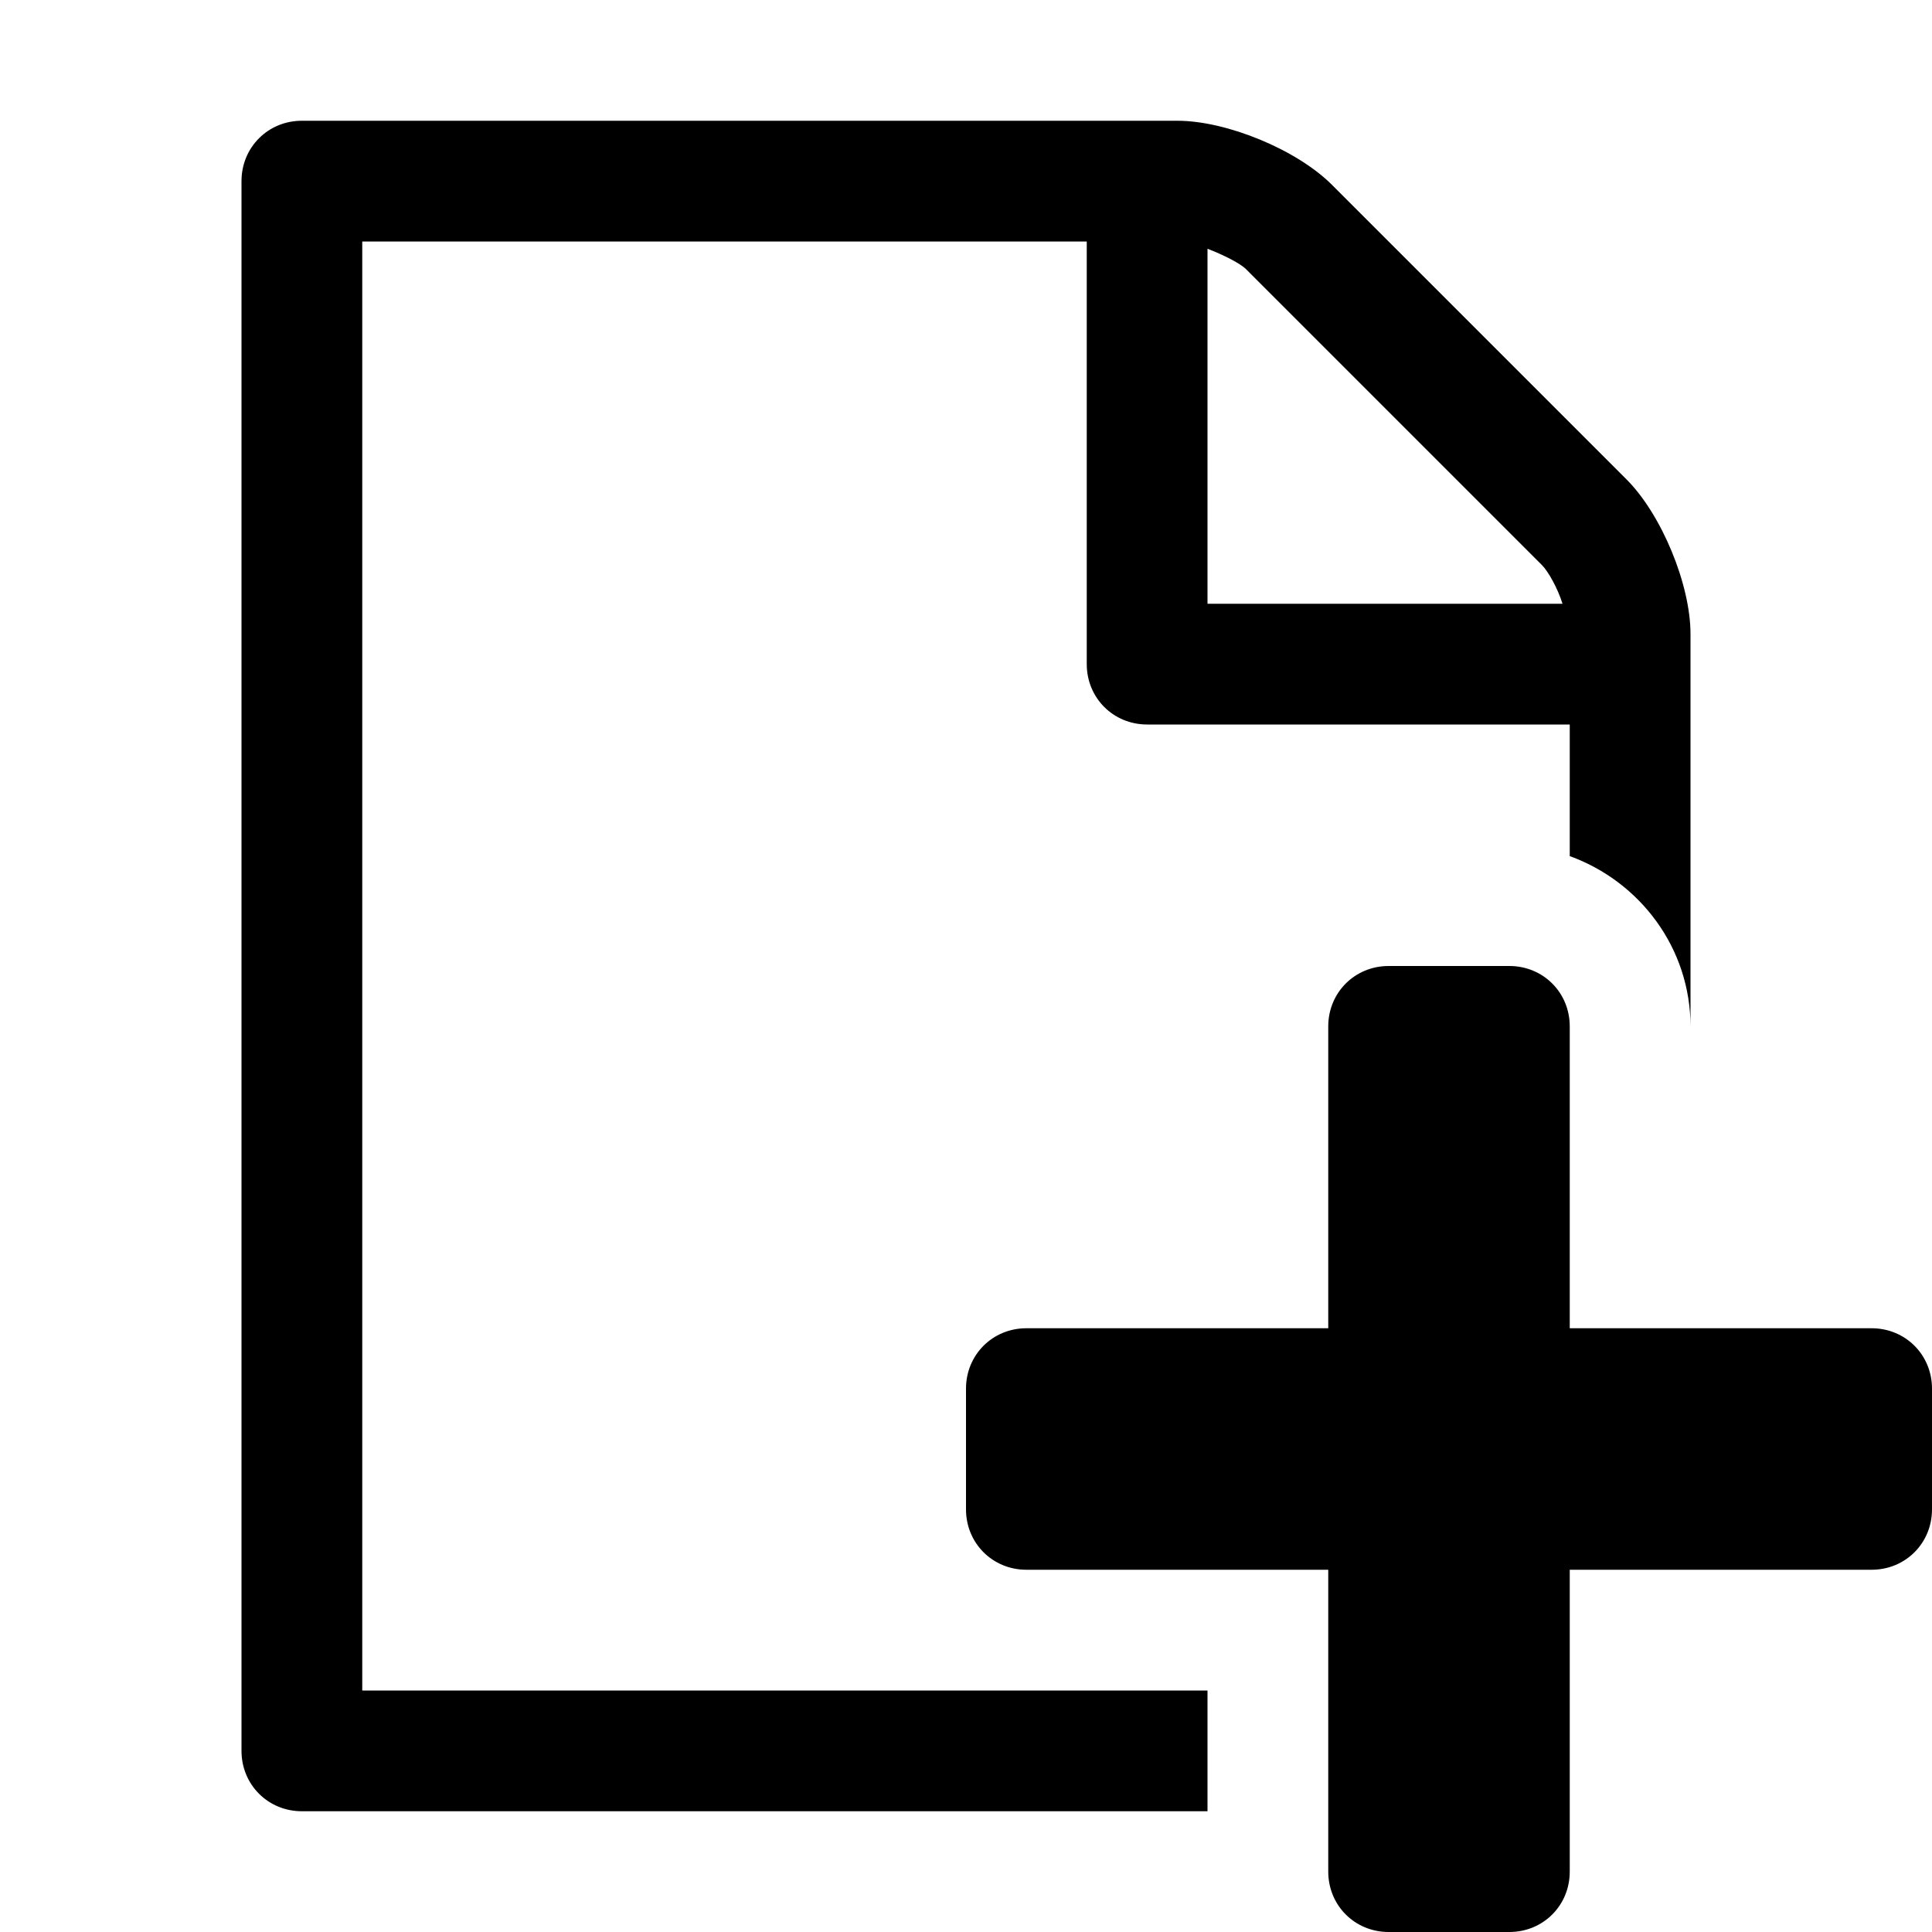
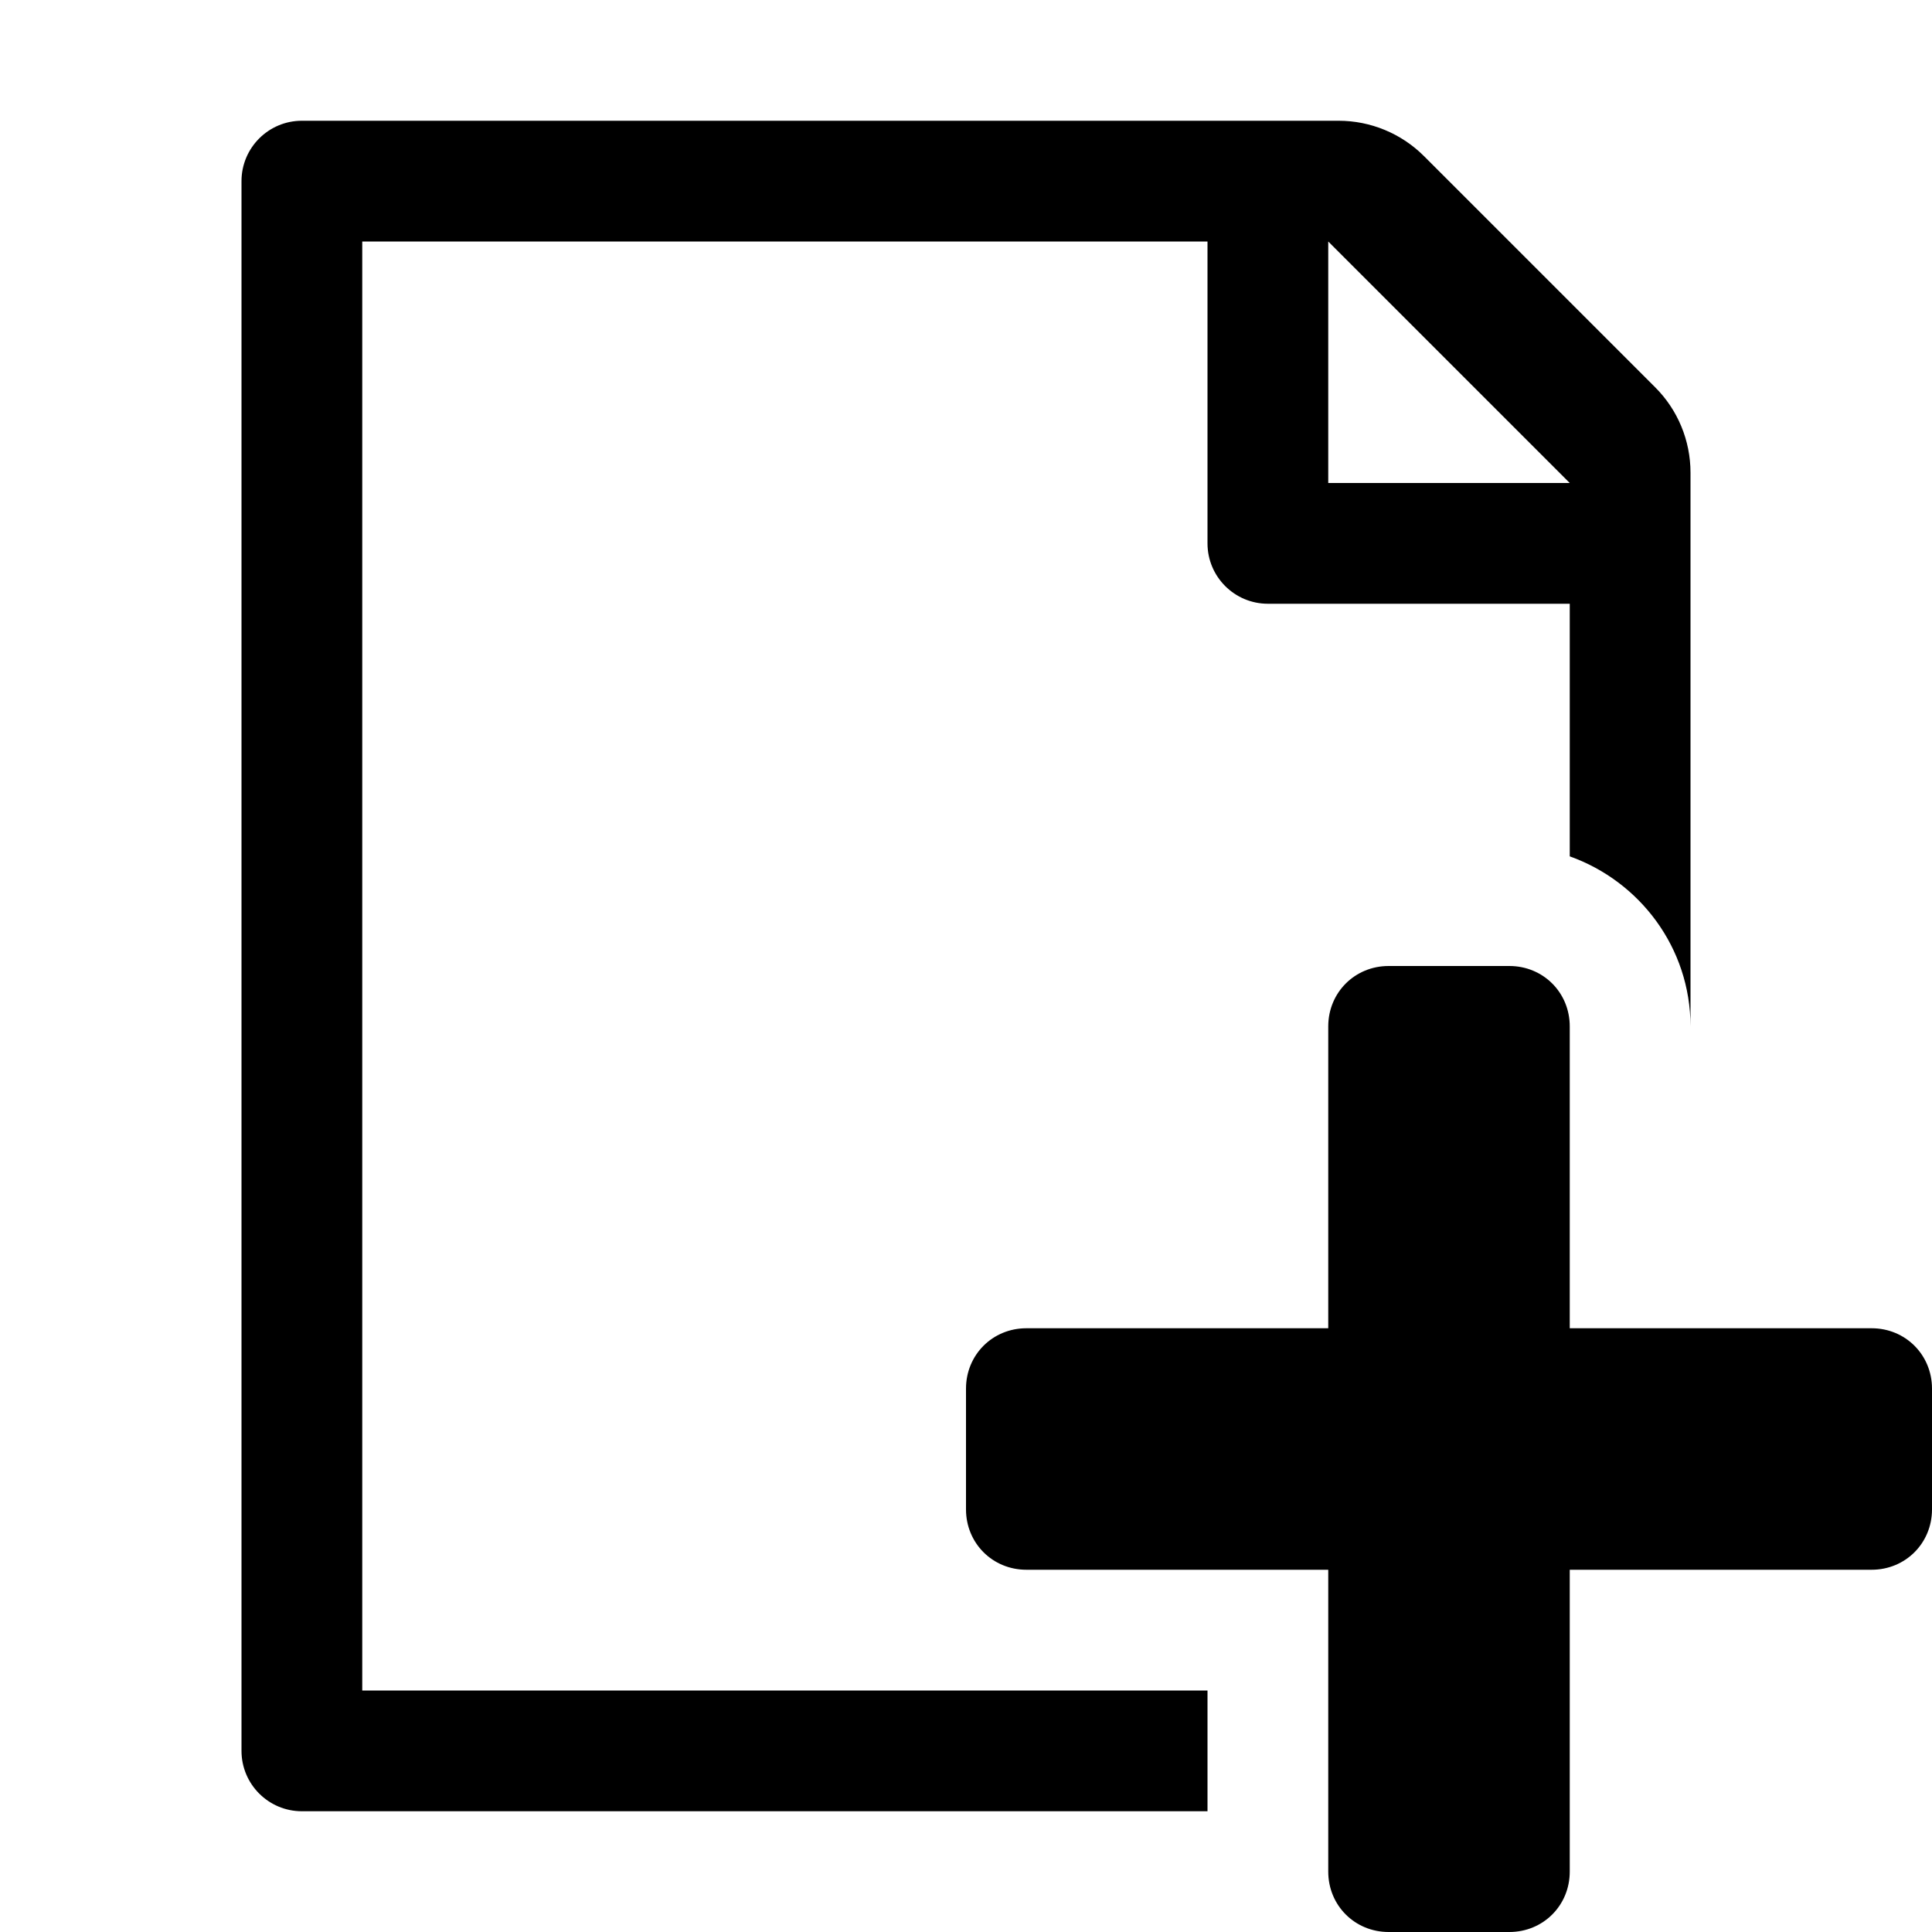
<svg xmlns="http://www.w3.org/2000/svg" viewBox="0 0 16 16">
-   <path d="M10 14H3V2h6v3.5c0 .28.22.5.5.5H13v1.09c.58.21 1 .76 1 1.41V5.25c0-.41-.24-.99-.53-1.28l-2.44-2.44c-.29-.29-.87-.53-1.28-.53H2.5c-.28 0-.5.22-.5.5v13c0 .28.22.5.5.5H10v-1zm0-11.94c.13.05.27.12.32.17l2.45 2.45c.05.05.13.19.17.32H10V2.06z" />
+   <path d="M10 14H3V2h7v2.5c0 .276.224.5.5.5H13v2.092c.58.207 1 .757 1 1.408V3.914c0-.265-.105-.52-.293-.707l-1.914-1.914C11.605 1.105 11.35 1 11.086 1H2.5c-.276 0-.5.224-.5.5v13c0 .276.224.5.5.5H10v-1zm1-12l2 2h-2V2z" />
  <path d="M15.5 13H13v2.5c0 .28-.22.5-.5.5h-1c-.28 0-.5-.22-.5-.5V13H8.5c-.28 0-.5-.22-.5-.5v-1c0-.28.22-.5.5-.5H11V8.5c0-.28.22-.5.5-.5h1c.28 0 .5.22.5.5V11h2.5c.28 0 .5.22.5.5v1c0 .28-.22.5-.5.5z" />
</svg>
